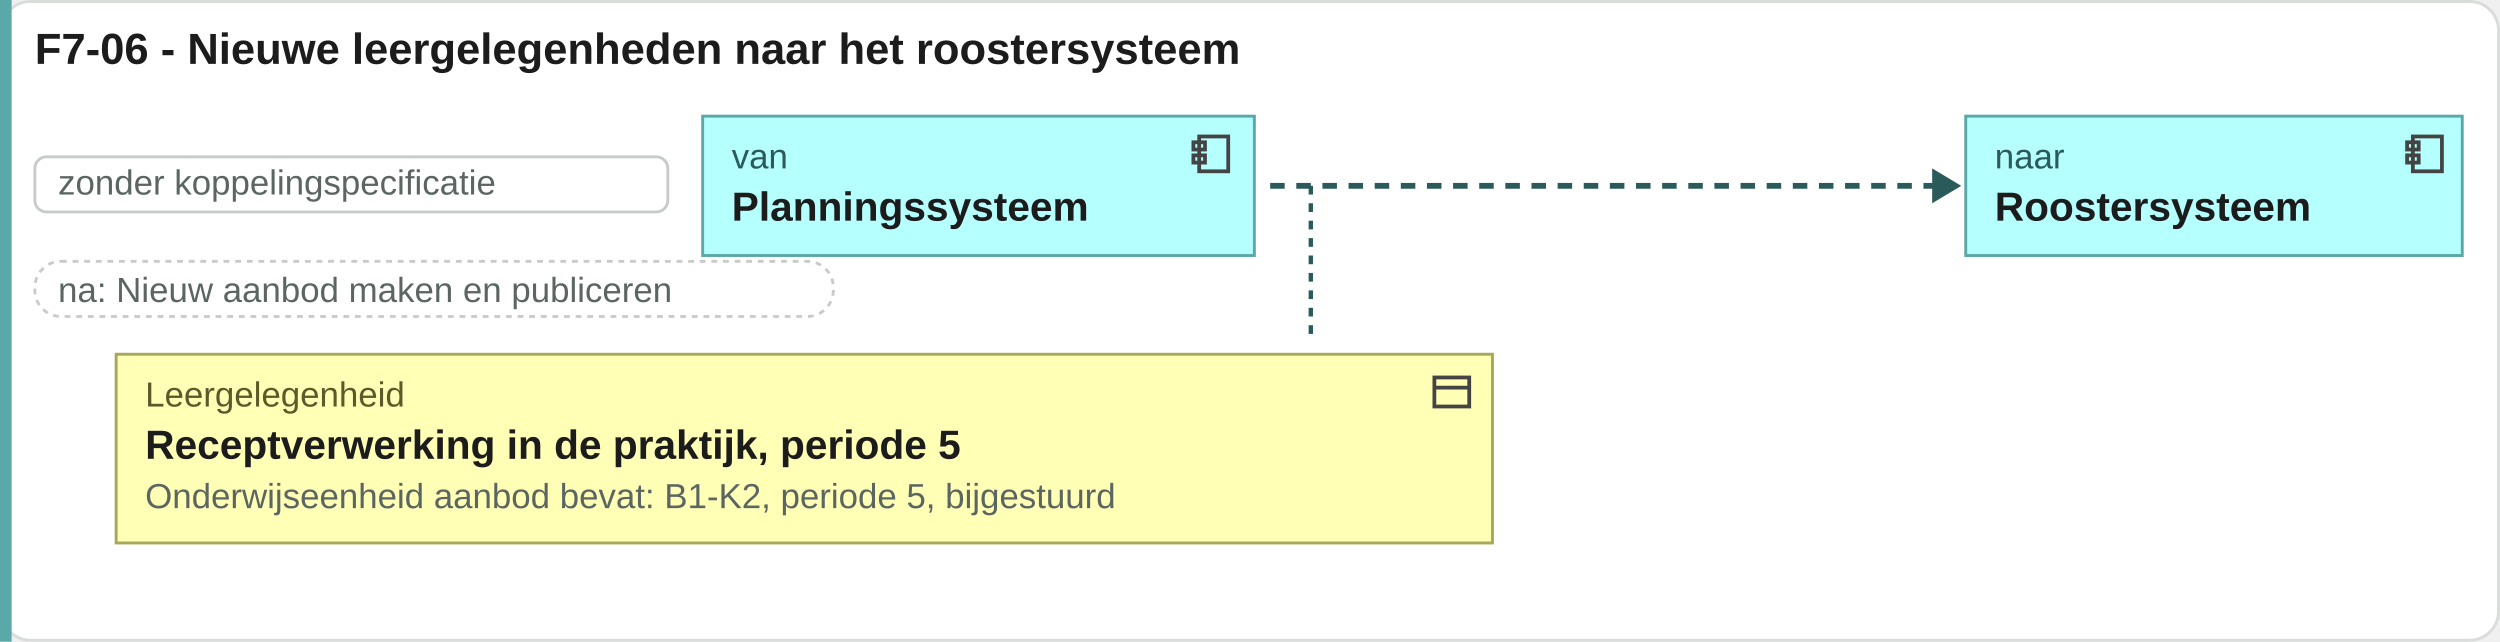
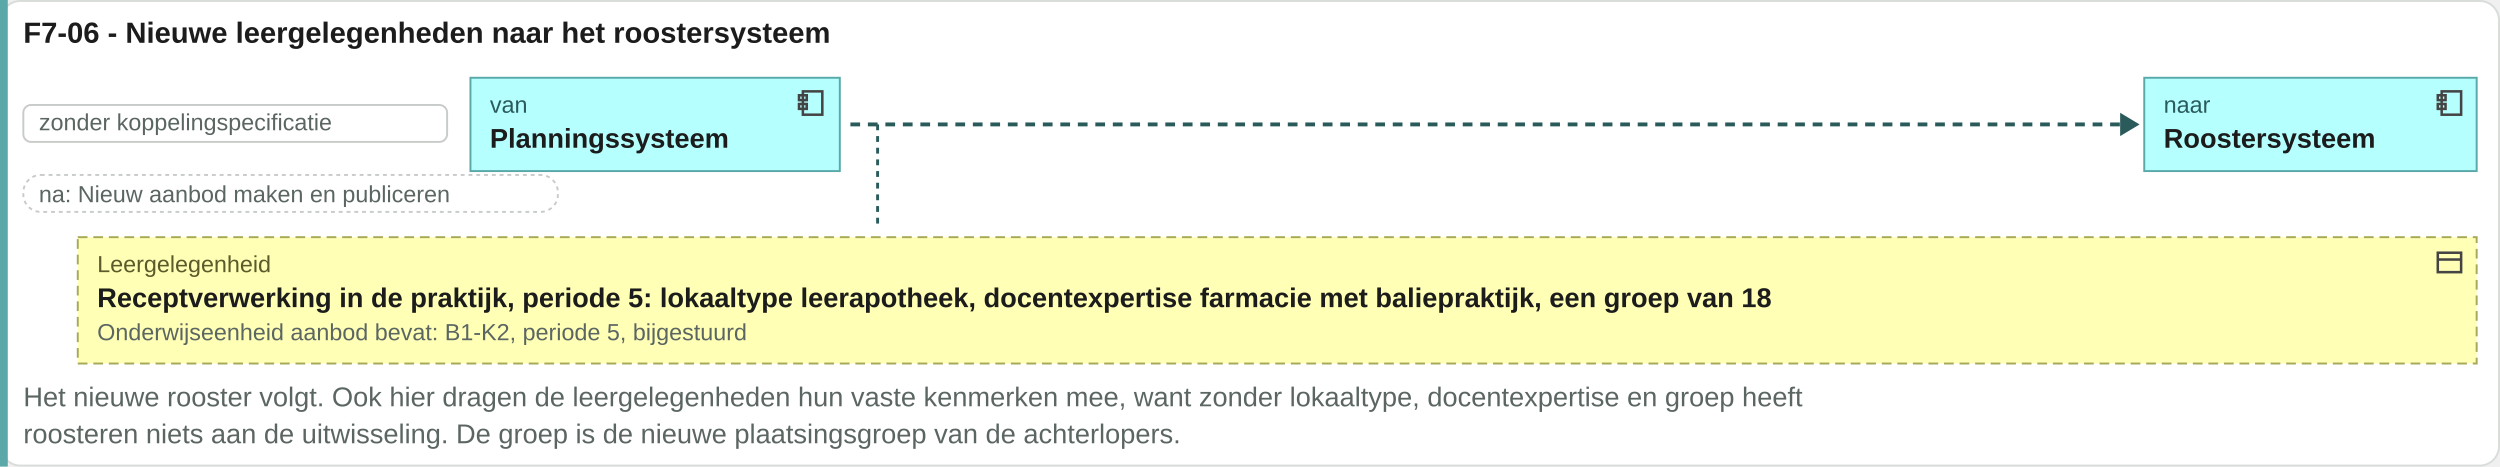
- <svg xmlns="http://www.w3.org/2000/svg" viewBox="0 0 861 221" width="861" height="221">
-   <rect x="0.5" y="0.5" width="860" height="220" rx="10" fill="#ffffff" stroke="#d8ddda" />
+ <svg xmlns="http://www.w3.org/2000/svg" viewBox="0 0 1286 240" width="1286" height="240">
+   <rect x="0.5" y="0.5" width="1285" height="239" rx="10" fill="#ffffff" stroke="#d8ddda" />
  <text x="12" y="22" font-family="Arial, Helvetica, sans-serif" font-size="15" font-weight="bold" fill="#1c1c1c" text-anchor="start">F7-06 - Nieuwe leergelegenheden naar het roostersysteem</text>
-   <rect x="0" y="0" width="4" height="221" fill="#5aa8a8" />
+   <rect x="0" y="0" width="4" height="240" fill="#5aa8a8" />
  <rect x="12" y="54" width="218" height="19" rx="4" fill="#ffffff" stroke="#c8ccc9" />
  <text x="20" y="67" font-family="Arial, Helvetica, sans-serif" font-size="12" fill="#5b6663" text-anchor="start">zonder koppelingspecificatie</text>
  <rect x="242" y="40" width="190" height="48" rx="0" fill="#b5ffff" stroke="#5aa8a8" />
  <g transform="translate(409,45)" fill="none" stroke="#444" stroke-width="1.3">
    <rect x="4" y="2" width="10" height="12" />
    <rect x="2" y="4" width="4" height="2.5" />
    <rect x="2" y="8.5" width="4" height="2.5" />
  </g>
  <text x="252" y="58" font-family="Arial, Helvetica, sans-serif" font-size="12" fill="#2a5a5a" text-anchor="start">van</text>
  <text x="252" y="76" font-family="Arial, Helvetica, sans-serif" font-size="14" font-weight="bold" fill="#1c1c1c" text-anchor="start">Planningssysteem</text>
-   <path d="M437.44 64H667.44" stroke="#2a5a5a" stroke-width="2" stroke-dasharray="5 4" />
-   <path d="M665.44 58l10 6-10 6z" fill="#2a5a5a" />
-   <rect x="677" y="40" width="171" height="48" rx="0" fill="#b5ffff" stroke="#5aa8a8" />
-   <g transform="translate(827,45)" fill="none" stroke="#444" stroke-width="1.3">
+   <path d="M437.44 64H1092.6" stroke="#2a5a5a" stroke-width="2" stroke-dasharray="5 4" />
+   <path d="M1090.6 58l10 6-10 6z" fill="#2a5a5a" />
+   <rect x="1103" y="40" width="171" height="48" rx="0" fill="#b5ffff" stroke="#5aa8a8" />
+   <g transform="translate(1252,45)" fill="none" stroke="#444" stroke-width="1.3">
    <rect x="4" y="2" width="10" height="12" />
    <rect x="2" y="4" width="4" height="2.5" />
    <rect x="2" y="8.5" width="4" height="2.5" />
  </g>
-   <text x="687" y="58" font-family="Arial, Helvetica, sans-serif" font-size="12" fill="#2a5a5a" text-anchor="start">naar</text>
-   <text x="687" y="76" font-family="Arial, Helvetica, sans-serif" font-size="14" font-weight="bold" fill="#1c1c1c" text-anchor="start">Roostersysteem</text>
+   <text x="1113" y="58" font-family="Arial, Helvetica, sans-serif" font-size="12" fill="#2a5a5a" text-anchor="start">naar</text>
+   <text x="1113" y="76" font-family="Arial, Helvetica, sans-serif" font-size="14" font-weight="bold" fill="#1c1c1c" text-anchor="start">Roostersysteem</text>
  <rect x="12" y="90" width="275" height="19" rx="9" fill="#ffffff" stroke="#c8ccc9" stroke-dasharray="2 2" />
  <text x="20" y="104" font-family="Arial, Helvetica, sans-serif" font-size="12" fill="#5b6663" text-anchor="start">na: Nieuw aanbod maken en publiceren</text>
  <path d="M451.44 64V118" stroke="#2a5a5a" stroke-width="1.5" stroke-dasharray="3 3" />
-   <rect x="40" y="122" width="474" height="65" rx="0" fill="#ffffb5" stroke="#a8a85a" />
-   <g transform="translate(492,127)" fill="none" stroke="#444" stroke-width="1.3">
+   <rect x="40" y="122" width="1234" height="65" rx="0" fill="#ffffb5" stroke="#a8a85a" stroke-dasharray="5 3" />
+   <g transform="translate(1252,127)" fill="none" stroke="#444" stroke-width="1.3">
    <rect x="2" y="3" width="12" height="10" />
    <path d="M2 6.5h12" />
  </g>
  <text x="50" y="140" font-family="Arial, Helvetica, sans-serif" font-size="12" fill="#5a5a2a" text-anchor="start">Leergelegenheid</text>
-   <text x="50" y="158" font-family="Arial, Helvetica, sans-serif" font-size="14" font-weight="bold" fill="#1c1c1c" text-anchor="start">Receptverwerking in de praktijk, periode 5</text>
+   <text x="50" y="158" font-family="Arial, Helvetica, sans-serif" font-size="14" font-weight="bold" fill="#1c1c1c" text-anchor="start">Receptverwerking in de praktijk, periode 5: lokaaltype leerapotheek, docentexpertise farmacie met baliepraktijk, een groep van 18</text>
  <text x="50" y="175" font-family="Arial, Helvetica, sans-serif" font-size="12" fill="#5b6663" text-anchor="start">Onderwijseenheid aanbod bevat: B1-K2, periode 5, bijgestuurd</text>
+   <text x="12" y="209" font-family="Arial, Helvetica, sans-serif" font-size="14" fill="#5b6663" text-anchor="start">Het nieuwe rooster volgt. Ook hier dragen de leergelegenheden hun vaste kenmerken mee, want zonder lokaaltype, docentexpertise en groep heeft</text>
+   <text x="12" y="228" font-family="Arial, Helvetica, sans-serif" font-size="14" fill="#5b6663" text-anchor="start">roosteren niets aan de uitwisseling. De groep is de nieuwe plaatsingsgroep van de achterlopers.</text>
</svg>
